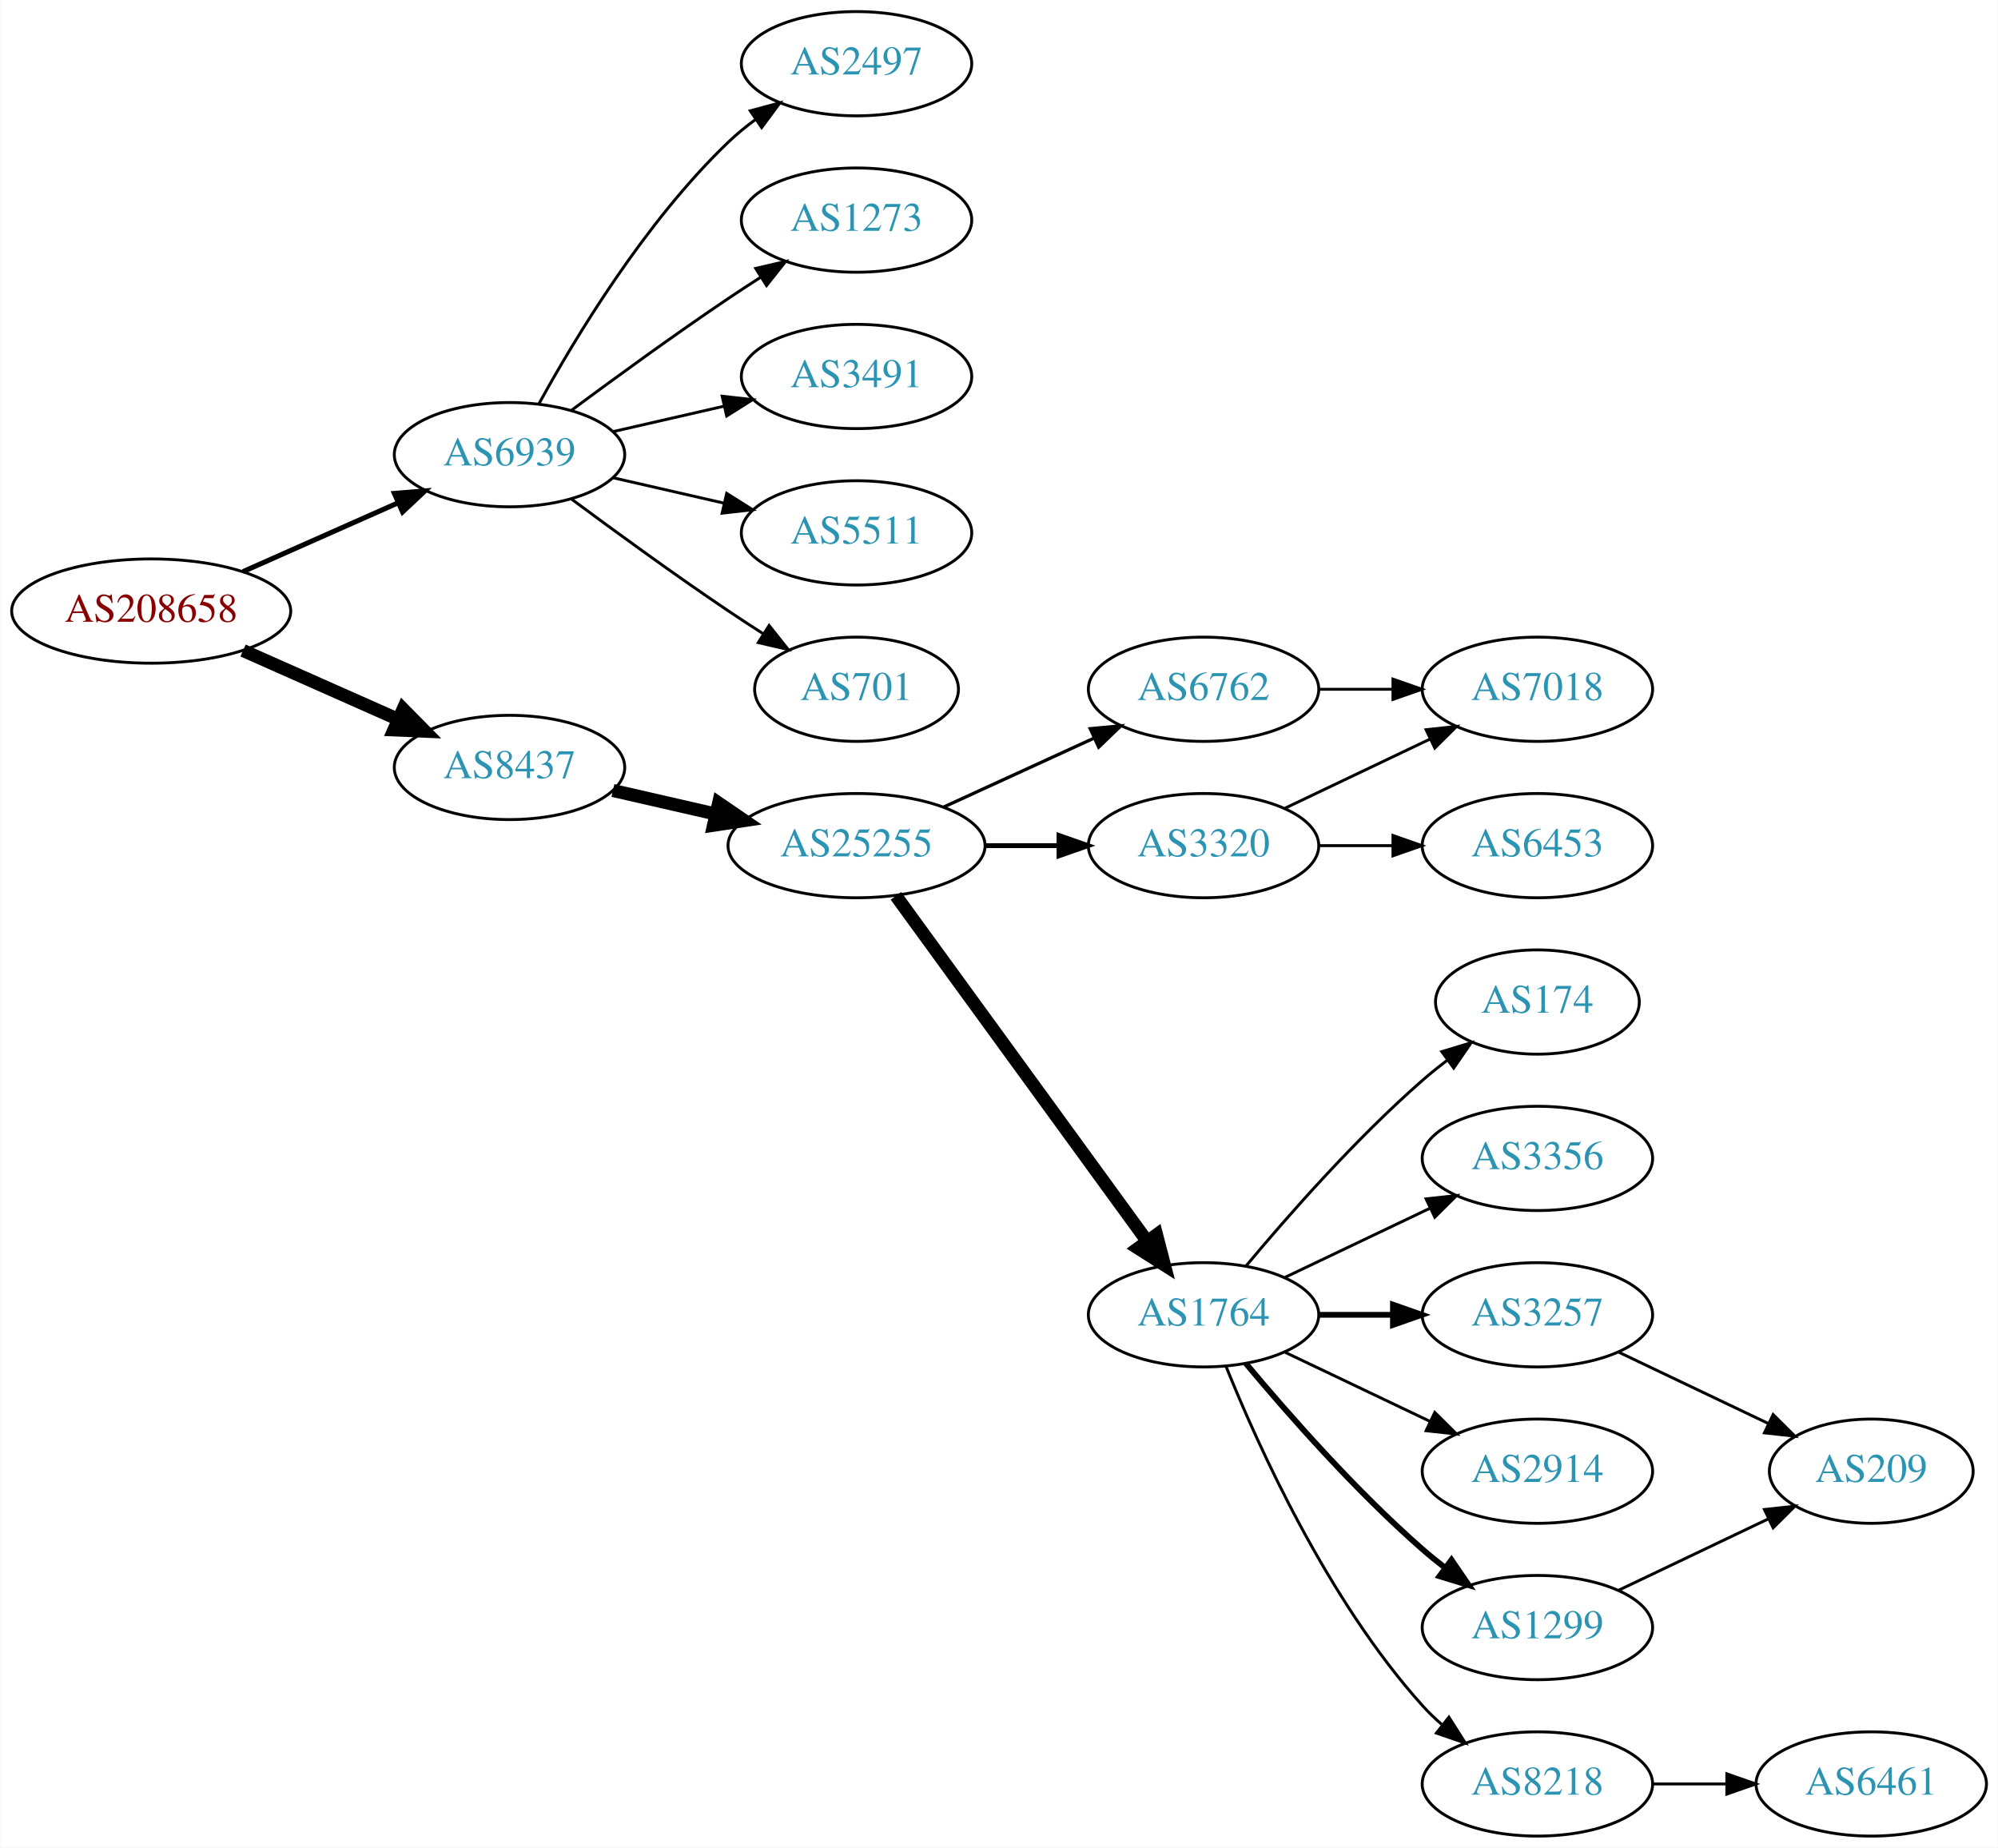
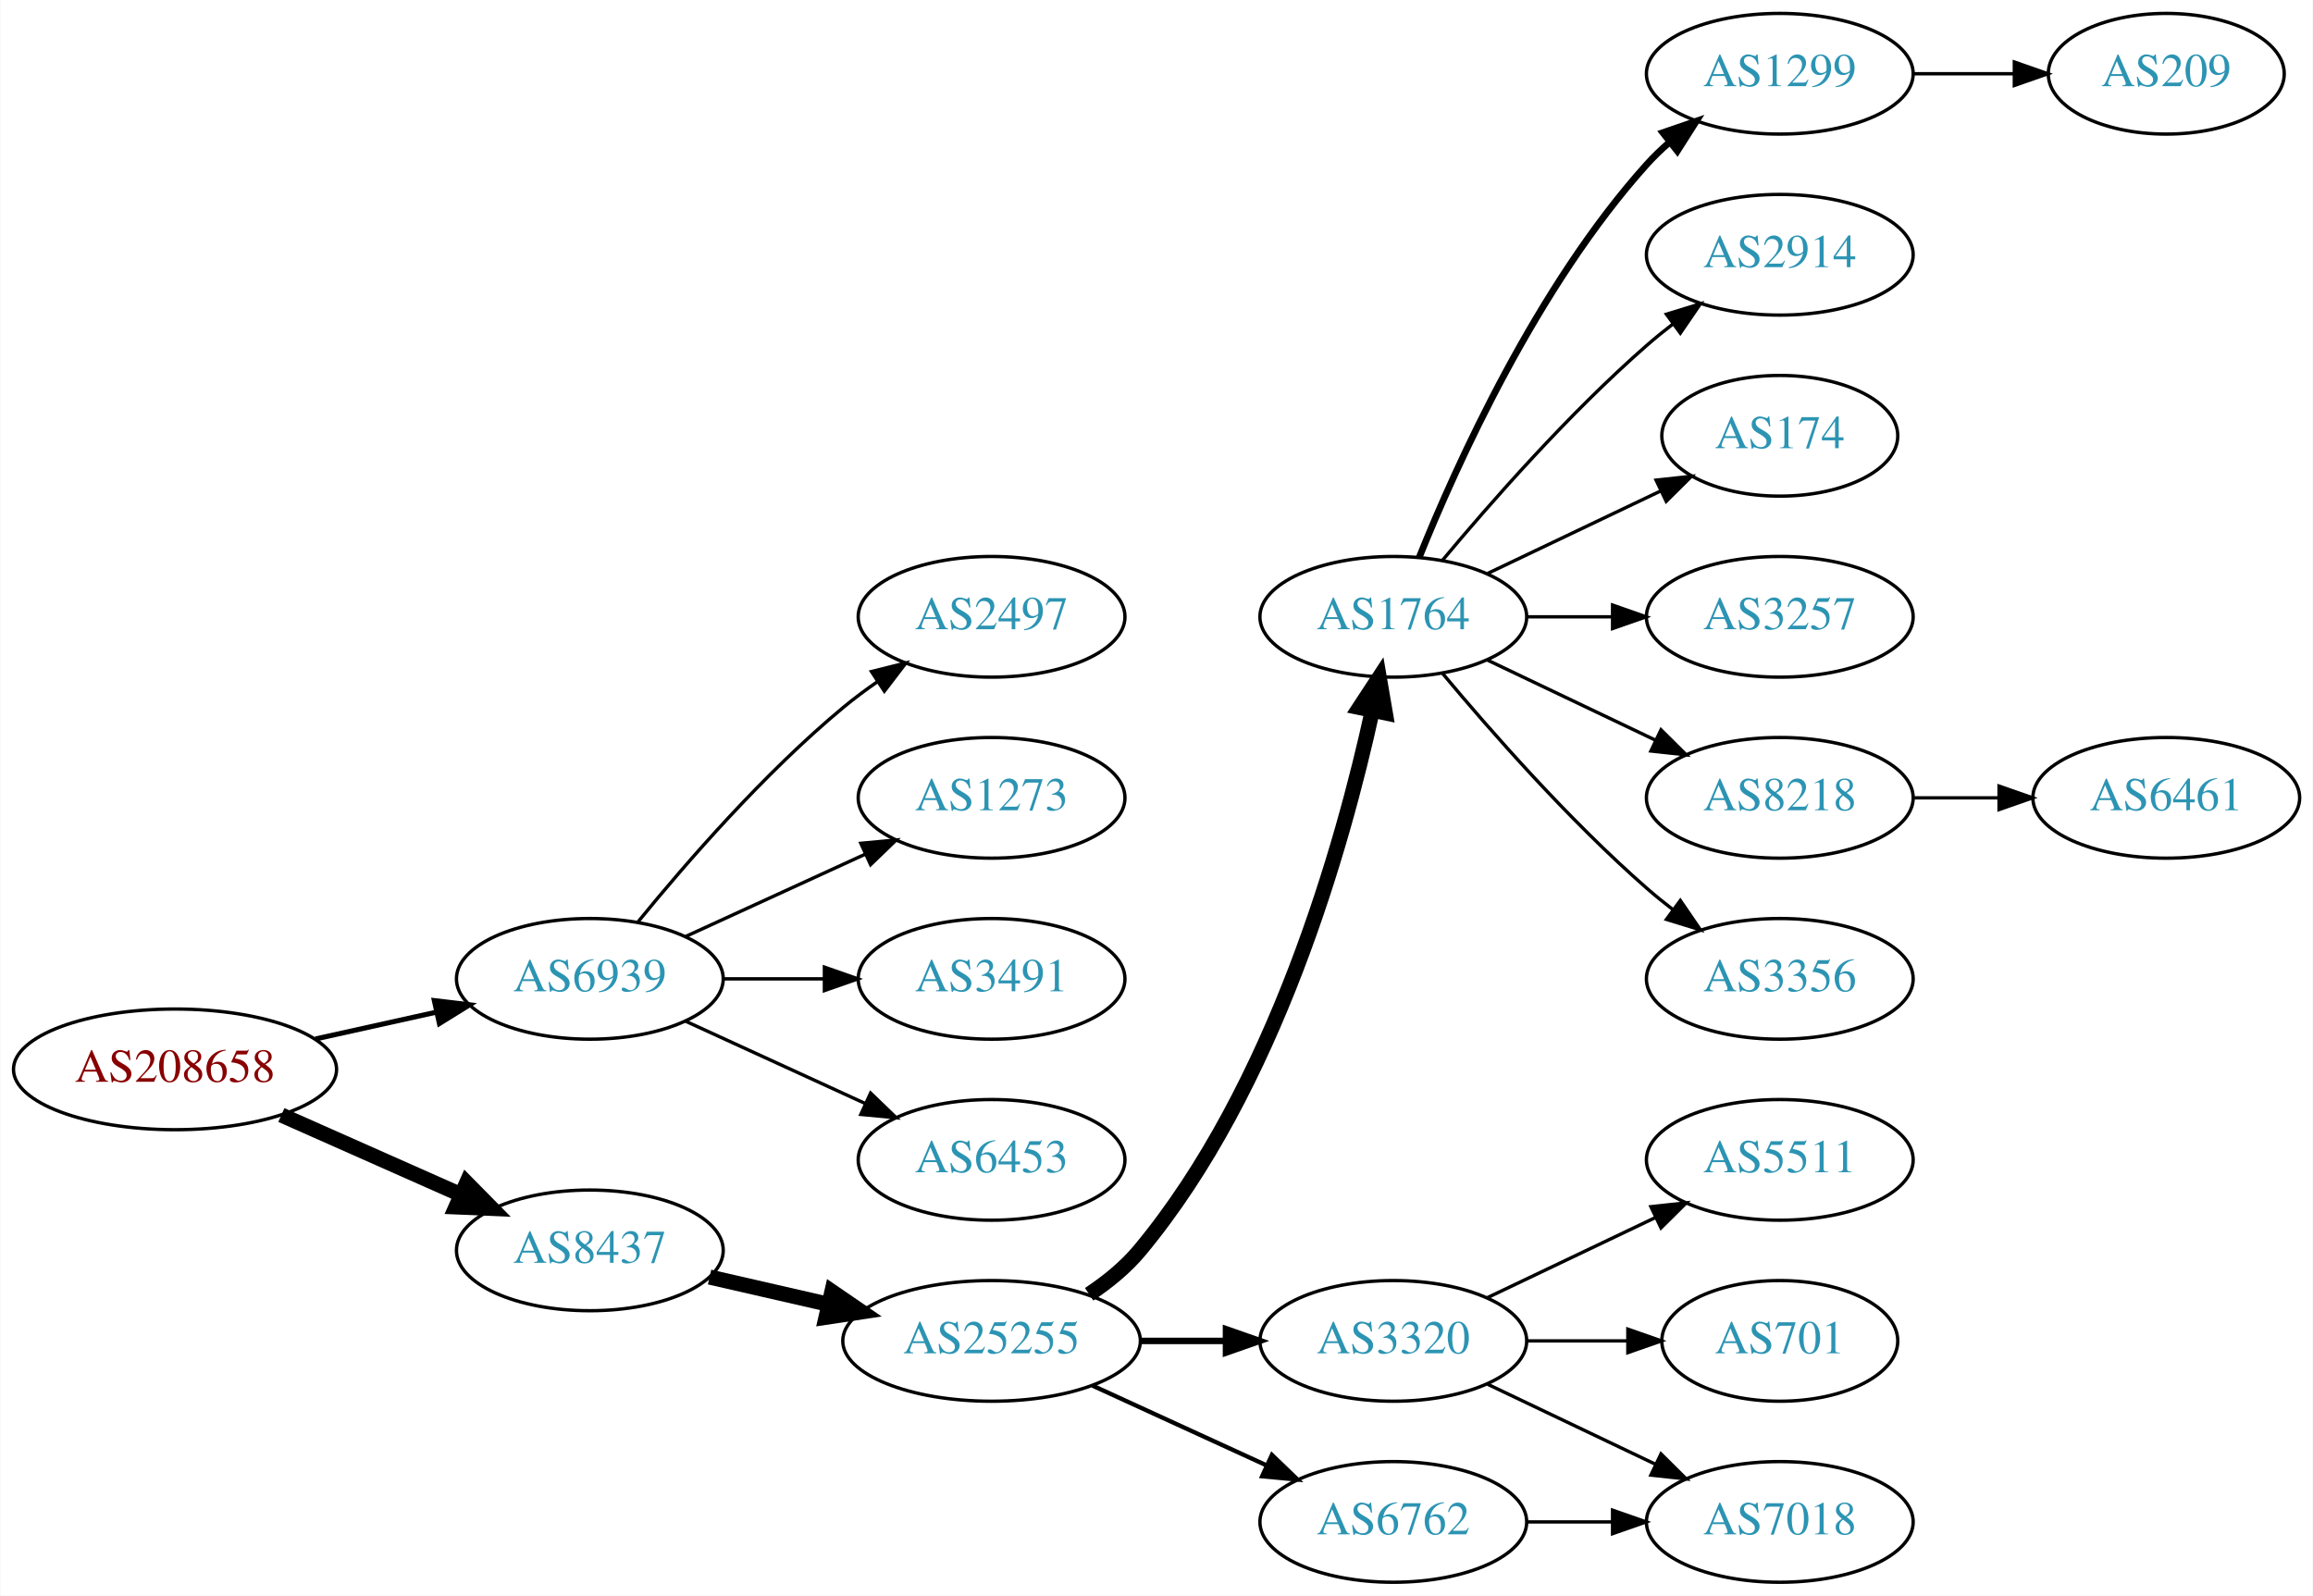
- <svg xmlns="http://www.w3.org/2000/svg" xmlns:xlink="http://www.w3.org/1999/xlink" width="690pt" height="638pt" viewBox="0.00 0.00 689.76 638.00">
-   <g id="graph0" class="graph" transform="scale(1 1) rotate(0) translate(4 634)">
-     <polygon fill="white" stroke="none" points="-4,4 -4,-634 685.755,-634 685.755,4 -4,4" />
+ <svg xmlns="http://www.w3.org/2000/svg" xmlns:xlink="http://www.w3.org/1999/xlink" width="690pt" height="476pt" viewBox="0.00 0.00 689.76 476.00">
+   <g id="graph0" class="graph" transform="scale(1 1) rotate(0) translate(4 472)">
+     <polygon fill="white" stroke="none" points="-4,4 -4,-472 685.755,-472 685.755,4 -4,4" />
    <g id="node1" class="node">
      <g id="a_node1">
        <a xlink:href="/asn/208658" xlink:title="AS208658 ~ Johannes Mueller [AT]">
-           <ellipse fill="#ffffff" stroke="black" cx="48.096" cy="-423" rx="48.192" ry="18" />
-           <text text-anchor="middle" x="48.096" y="-419.3" font-family="Times,serif" font-size="14.00" fill="#880000">AS208658</text>
+           <ellipse fill="#ffffff" stroke="black" cx="48.096" cy="-153" rx="48.192" ry="18" />
+           <text text-anchor="middle" x="48.096" y="-149.3" font-family="Times,serif" font-size="14.00" fill="#880000">AS208658</text>
        </a>
      </g>
    </g>
    <g id="node2" class="node">
      <g id="a_node2">
        <a xlink:href="/asn/6939" xlink:title="AS6939 ~ Hurricane Electric LLC [US]">
-           <ellipse fill="#ffffff" stroke="black" cx="171.838" cy="-477" rx="39.794" ry="18" />
-           <text text-anchor="middle" x="171.838" y="-473.3" font-family="Times,serif" font-size="14.00" fill="#2c94b3">AS6939</text>
+           <ellipse fill="#ffffff" stroke="black" cx="171.838" cy="-180" rx="39.794" ry="18" />
+           <text text-anchor="middle" x="171.838" y="-176.3" font-family="Times,serif" font-size="14.00" fill="#2c94b3">AS6939</text>
        </a>
      </g>
    </g>
    <g id="edge1" class="edge">
-       <path fill="none" stroke="black" stroke-width="1.731" d="M79.816,-436.626C96.101,-443.85 116.238,-452.781 133.427,-460.406" />
-       <polygon fill="black" stroke="black" stroke-width="1.731" points="132.07,-463.633 142.631,-464.488 134.909,-457.234 132.07,-463.633" />
+       <path fill="none" stroke="black" stroke-width="1.5" d="M89.973,-162.066C101.513,-164.625 114.132,-167.424 125.896,-170.033" />
+       <polygon fill="black" stroke="black" stroke-width="1.5" points="125.446,-173.518 135.967,-172.266 126.962,-166.684 125.446,-173.518" />
    </g>
    <g id="node3" class="node">
      <g id="a_node3">
        <a xlink:href="/asn/8437" xlink:title="AS8437 ~ Hutchison Drei Austria GmbH [AT]">
-           <ellipse fill="#ffffff" stroke="black" cx="171.838" cy="-369" rx="39.794" ry="18" />
-           <text text-anchor="middle" x="171.838" y="-365.3" font-family="Times,serif" font-size="14.00" fill="#2c94b3">AS8437</text>
+           <ellipse fill="#ffffff" stroke="black" cx="171.838" cy="-99" rx="39.794" ry="18" />
+           <text text-anchor="middle" x="171.838" y="-95.3" font-family="Times,serif" font-size="14.00" fill="#2c94b3">AS8437</text>
        </a>
      </g>
    </g>
    <g id="edge2" class="edge">
-       <path fill="none" stroke="black" stroke-width="4.5" d="M79.816,-409.374C96.101,-402.15 116.238,-393.219 133.427,-385.594" />
-       <polygon fill="black" stroke="black" stroke-width="4.5" points="135.086,-389.166 142.631,-381.512 131.893,-381.967 135.086,-389.166" />
+       <path fill="none" stroke="black" stroke-width="4.5" d="M79.816,-139.374C96.101,-132.15 116.238,-123.219 133.427,-115.594" />
+       <polygon fill="black" stroke="black" stroke-width="4.5" points="135.086,-119.166 142.631,-111.512 131.893,-111.967 135.086,-119.166" />
    </g>
    <g id="node4" class="node">
      <g id="a_node4">
        <a xlink:href="/asn/2497" xlink:title="AS2497 ~ Internet Initiative Japan Inc. [JP]">
-           <ellipse fill="#ffffff" stroke="black" cx="291.681" cy="-612" rx="39.794" ry="18" />
-           <text text-anchor="middle" x="291.681" y="-608.3" font-family="Times,serif" font-size="14.00" fill="#2c94b3">AS2497</text>
+           <ellipse fill="#ffffff" stroke="black" cx="291.681" cy="-288" rx="39.794" ry="18" />
+           <text text-anchor="middle" x="291.681" y="-284.3" font-family="Times,serif" font-size="14.00" fill="#2c94b3">AS2497</text>
        </a>
      </g>
    </g>
    <g id="edge3" class="edge">
-       <path fill="none" stroke="black" d="M182.079,-494.713C194.625,-517.561 218.802,-557.611 247.484,-585 250.353,-587.739 253.542,-590.347 256.851,-592.785" />
-       <polygon fill="black" stroke="black" points="254.974,-595.742 265.21,-598.477 258.914,-589.956 254.974,-595.742" />
+       <path fill="none" stroke="black" d="M186.257,-197.065C200.372,-214.375 223.786,-241.345 247.484,-261 250.701,-263.668 254.201,-266.27 257.772,-268.741" />
+       <polygon fill="black" stroke="black" points="255.85,-271.666 266.128,-274.236 259.695,-265.817 255.85,-271.666" />
    </g>
    <g id="node5" class="node">
      <g id="a_node5">
        <a xlink:href="/asn/1273" xlink:title="AS1273 ~ Vodafone Group PLC [EU]">
-           <ellipse fill="#ffffff" stroke="black" cx="291.681" cy="-558" rx="39.794" ry="18" />
-           <text text-anchor="middle" x="291.681" y="-554.3" font-family="Times,serif" font-size="14.00" fill="#2c94b3">AS1273</text>
+           <ellipse fill="#ffffff" stroke="black" cx="291.681" cy="-234" rx="39.794" ry="18" />
+           <text text-anchor="middle" x="291.681" y="-230.3" font-family="Times,serif" font-size="14.00" fill="#2c94b3">AS1273</text>
        </a>
      </g>
    </g>
    <g id="edge4" class="edge">
-       <path fill="none" stroke="black" d="M193.168,-492.277C208.031,-503.304 228.775,-518.407 247.484,-531 251.033,-533.389 254.784,-535.839 258.532,-538.242" />
-       <polygon fill="black" stroke="black" points="256.858,-541.325 267.181,-543.712 260.6,-535.409 256.858,-541.325" />
+       <path fill="none" stroke="black" d="M200.467,-192.661C216.424,-199.973 236.694,-209.261 253.977,-217.181" />
+       <polygon fill="black" stroke="black" points="252.676,-220.435 263.225,-221.419 255.592,-214.071 252.676,-220.435" />
    </g>
    <g id="node6" class="node">
      <g id="a_node6">
        <a xlink:href="/asn/3491" xlink:title="AS3491 ~ PCCW Global, Inc. [US]">
-           <ellipse fill="#ffffff" stroke="black" cx="291.681" cy="-504" rx="39.794" ry="18" />
-           <text text-anchor="middle" x="291.681" y="-500.3" font-family="Times,serif" font-size="14.00" fill="#2c94b3">AS3491</text>
+           <ellipse fill="#ffffff" stroke="black" cx="291.681" cy="-180" rx="39.794" ry="18" />
+           <text text-anchor="middle" x="291.681" y="-176.3" font-family="Times,serif" font-size="14.00" fill="#2c94b3">AS3491</text>
        </a>
      </g>
    </g>
    <g id="edge5" class="edge">
-       <path fill="none" stroke="black" d="M207.557,-484.955C219.557,-487.704 233.178,-490.825 245.871,-493.733" />
-       <polygon fill="black" stroke="black" points="245.273,-497.187 255.802,-496.009 246.836,-490.364 245.273,-497.187" />
+       <path fill="none" stroke="black" d="M211.751,-180C221.304,-180 231.654,-180 241.616,-180" />
+       <polygon fill="black" stroke="black" points="241.809,-183.5 251.809,-180 241.809,-176.5 241.809,-183.5" />
    </g>
    <g id="node7" class="node">
      <g id="a_node7">
-         <a xlink:href="/asn/5511" xlink:title="AS5511 ~ Orange S.A. [FR]">
-           <ellipse fill="#ffffff" stroke="black" cx="291.681" cy="-450" rx="39.794" ry="18" />
-           <text text-anchor="middle" x="291.681" y="-446.3" font-family="Times,serif" font-size="14.00" fill="#2c94b3">AS5511</text>
+         <a xlink:href="/asn/6453" xlink:title="AS6453 ~ TATA COMMUNICATIONS (AMERICA) INC [US]">
+           <ellipse fill="#ffffff" stroke="black" cx="291.681" cy="-126" rx="39.794" ry="18" />
+           <text text-anchor="middle" x="291.681" y="-122.3" font-family="Times,serif" font-size="14.00" fill="#2c94b3">AS6453</text>
        </a>
      </g>
    </g>
    <g id="edge6" class="edge">
-       <path fill="none" stroke="black" d="M207.557,-469.045C219.557,-466.296 233.178,-463.175 245.871,-460.267" />
-       <polygon fill="black" stroke="black" points="246.836,-463.636 255.802,-457.991 245.273,-456.813 246.836,-463.636" />
+       <path fill="none" stroke="black" d="M200.467,-167.339C216.424,-160.027 236.694,-150.739 253.977,-142.819" />
+       <polygon fill="black" stroke="black" points="255.592,-145.929 263.225,-138.581 252.676,-139.565 255.592,-145.929" />
    </g>
    <g id="node8" class="node">
      <g id="a_node8">
-         <a xlink:href="/asn/701" xlink:title="AS701 ~ UUNET [US]">
-           <ellipse fill="#ffffff" stroke="black" cx="291.681" cy="-396" rx="35.194" ry="18" />
-           <text text-anchor="middle" x="291.681" y="-392.3" font-family="Times,serif" font-size="14.00" fill="#2c94b3">AS701</text>
+         <a xlink:href="/asn/25255" xlink:title="AS25255 ~ ==&gt; TELE2 AUSTRIA &lt;== [AT]">
+           <ellipse fill="#ffffff" stroke="black" cx="291.681" cy="-72" rx="44.393" ry="18" />
+           <text text-anchor="middle" x="291.681" y="-68.3" font-family="Times,serif" font-size="14.00" fill="#2c94b3">AS25255</text>
        </a>
      </g>
    </g>
    <g id="edge7" class="edge">
-       <path fill="none" stroke="black" d="M193.168,-461.723C208.031,-450.696 228.775,-435.593 247.484,-423 251.302,-420.431 255.352,-417.79 259.382,-415.214" />
-       <polygon fill="black" stroke="black" points="261.486,-418.025 268.076,-409.729 257.751,-412.105 261.486,-418.025" />
+       <path fill="none" stroke="black" stroke-width="4.5" d="M207.557,-91.045C218.696,-88.493 231.231,-85.621 243.124,-82.896" />
+       <polygon fill="black" stroke="black" stroke-width="4.5" points="244.05,-86.724 252.918,-80.652 242.291,-79.047 244.05,-86.724" />
    </g>
    <g id="node9" class="node">
      <g id="a_node9">
-         <a xlink:href="/asn/25255" xlink:title="AS25255 ~ ==&gt; TELE2 AUSTRIA &lt;== [AT]">
-           <ellipse fill="#ffffff" stroke="black" cx="291.681" cy="-342" rx="44.393" ry="18" />
-           <text text-anchor="middle" x="291.681" y="-338.3" font-family="Times,serif" font-size="14.00" fill="#2c94b3">AS25255</text>
+         <a xlink:href="/asn/1764" xlink:title="AS1764 ~ NEXTLAYER-AS [AT]">
+           <ellipse fill="#ffffff" stroke="black" cx="411.523" cy="-288" rx="39.794" ry="18" />
+           <text text-anchor="middle" x="411.523" y="-284.3" font-family="Times,serif" font-size="14.00" fill="#2c94b3">AS1764</text>
        </a>
      </g>
    </g>
    <g id="edge8" class="edge">
-       <path fill="none" stroke="black" stroke-width="4.5" d="M207.557,-361.045C218.696,-358.493 231.231,-355.621 243.124,-352.896" />
-       <polygon fill="black" stroke="black" stroke-width="4.5" points="244.05,-356.724 252.918,-350.652 242.291,-349.047 244.05,-356.724" />
+       <path fill="none" stroke="black" stroke-width="4.5" d="M320.787,-85.909C326.314,-89.592 331.69,-93.97 335.877,-99 376.19,-147.434 396.588,-220.293 405.236,-259.913" />
+       <polygon fill="black" stroke="black" stroke-width="4.5" points="401.428,-260.942 407.324,-269.927 409.137,-259.334 401.428,-260.942" />
    </g>
    <g id="node10" class="node">
      <g id="a_node10">
        <a xlink:href="/asn/3320" xlink:title="AS3320 ~ DTAG [DE]">
-           <ellipse fill="#ffffff" stroke="black" cx="411.523" cy="-342" rx="39.794" ry="18" />
-           <text text-anchor="middle" x="411.523" y="-338.3" font-family="Times,serif" font-size="14.00" fill="#2c94b3">AS3320</text>
+           <ellipse fill="#ffffff" stroke="black" cx="411.523" cy="-72" rx="39.794" ry="18" />
+           <text text-anchor="middle" x="411.523" y="-68.3" font-family="Times,serif" font-size="14.00" fill="#2c94b3">AS3320</text>
        </a>
      </g>
    </g>
    <g id="edge9" class="edge">
-       <path fill="none" stroke="black" stroke-width="1.688" d="M335.892,-342C344.204,-342 352.967,-342 361.449,-342" />
-       <polygon fill="black" stroke="black" stroke-width="1.688" points="361.608,-345.5 371.608,-342 361.608,-338.5 361.608,-345.5" />
+       <path fill="none" stroke="black" stroke-width="1.929" d="M335.892,-72C344.204,-72 352.967,-72 361.449,-72" />
+       <polygon fill="black" stroke="black" stroke-width="1.929" points="361.608,-75.5 371.608,-72 361.608,-68.5 361.608,-75.5" />
    </g>
    <g id="node11" class="node">
      <g id="a_node11">
-         <a xlink:href="/asn/1764" xlink:title="AS1764 ~ NEXTLAYER-AS [AT]">
-           <ellipse fill="#ffffff" stroke="black" cx="411.523" cy="-180" rx="39.794" ry="18" />
-           <text text-anchor="middle" x="411.523" y="-176.3" font-family="Times,serif" font-size="14.00" fill="#2c94b3">AS1764</text>
+         <a xlink:href="/asn/6762" xlink:title="AS6762 ~ TELECOM ITALIA SPARKLE S.p.A. [IT]">
+           <ellipse fill="#ffffff" stroke="black" cx="411.523" cy="-18" rx="39.794" ry="18" />
+           <text text-anchor="middle" x="411.523" y="-14.3" font-family="Times,serif" font-size="14.00" fill="#2c94b3">AS6762</text>
        </a>
      </g>
    </g>
    <g id="edge10" class="edge">
-       <path fill="none" stroke="black" stroke-width="4.5" d="M305.292,-324.663C326.113,-296.04 367.775,-238.767 391.964,-205.514" />
-       <polygon fill="black" stroke="black" stroke-width="4.5" points="395.304,-207.615 398.003,-197.212 388.936,-202.983 395.304,-207.615" />
+       <path fill="none" stroke="black" stroke-width="1.286" d="M321.81,-58.652C337.421,-51.498 356.819,-42.609 373.491,-34.969" />
+       <polygon fill="black" stroke="black" stroke-width="1.286" points="375.31,-37.986 382.943,-30.638 372.394,-31.622 375.31,-37.986" />
    </g>
    <g id="node12" class="node">
      <g id="a_node12">
-         <a xlink:href="/asn/6762" xlink:title="AS6762 ~ TELECOM ITALIA SPARKLE S.p.A. [IT]">
-           <ellipse fill="#ffffff" stroke="black" cx="411.523" cy="-396" rx="39.794" ry="18" />
-           <text text-anchor="middle" x="411.523" y="-392.3" font-family="Times,serif" font-size="14.00" fill="#2c94b3">AS6762</text>
+         <a xlink:href="/asn/1299" xlink:title="AS1299 ~ Telia Carrier [EU]">
+           <ellipse fill="#ffffff" stroke="black" cx="526.816" cy="-450" rx="39.794" ry="18" />
+           <text text-anchor="middle" x="526.816" y="-446.3" font-family="Times,serif" font-size="14.00" fill="#2c94b3">AS1299</text>
        </a>
      </g>
    </g>
    <g id="edge11" class="edge">
-       <path fill="none" stroke="black" stroke-width="1.125" d="M321.81,-355.348C337.421,-362.502 356.819,-371.391 373.491,-379.03" />
-       <polygon fill="black" stroke="black" stroke-width="1.125" points="372.394,-382.378 382.943,-383.362 375.31,-376.014 372.394,-382.378" />
+       <path fill="none" stroke="black" stroke-width="2" d="M419.271,-305.787C430.322,-333.243 454.375,-386.578 487.17,-423 489.172,-425.224 491.391,-427.363 493.723,-429.397" />
+       <polygon fill="black" stroke="black" stroke-width="2" points="491.921,-432.433 501.942,-435.873 496.254,-426.935 491.921,-432.433" />
    </g>
    <g id="node13" class="node">
      <g id="a_node13">
-         <a xlink:href="/asn/7018" xlink:title="AS7018 ~ AT&amp;T Services, Inc. [US]">
+         <a xlink:href="/asn/2914" xlink:title="AS2914 ~ NTT America, Inc. [US]">
          <ellipse fill="#ffffff" stroke="black" cx="526.816" cy="-396" rx="39.794" ry="18" />
-           <text text-anchor="middle" x="526.816" y="-392.3" font-family="Times,serif" font-size="14.00" fill="#2c94b3">AS7018</text>
+           <text text-anchor="middle" x="526.816" y="-392.3" font-family="Times,serif" font-size="14.00" fill="#2c94b3">AS2914</text>
        </a>
      </g>
    </g>
    <g id="edge12" class="edge">
-       <path fill="none" stroke="black" d="M439.66,-354.934C454.654,-362.081 473.475,-371.052 489.698,-378.785" />
-       <polygon fill="black" stroke="black" points="488.368,-382.028 498.901,-383.171 491.38,-375.709 488.368,-382.028" />
+       <path fill="none" stroke="black" d="M426.153,-304.817C440.436,-321.929 463.982,-348.745 487.17,-369 489.635,-371.154 492.274,-373.294 494.971,-375.372" />
+       <polygon fill="black" stroke="black" points="492.996,-378.264 503.125,-381.37 497.144,-372.625 492.996,-378.264" />
    </g>
    <g id="node14" class="node">
      <g id="a_node14">
-         <a xlink:href="/asn/6453" xlink:title="AS6453 ~ TATA COMMUNICATIONS (AMERICA) INC [US]">
-           <ellipse fill="#ffffff" stroke="black" cx="526.816" cy="-342" rx="39.794" ry="18" />
-           <text text-anchor="middle" x="526.816" y="-338.3" font-family="Times,serif" font-size="14.00" fill="#2c94b3">AS6453</text>
+         <a xlink:href="/asn/174" xlink:title="AS174 ~ Cogent Communications [US]">
+           <ellipse fill="#ffffff" stroke="black" cx="526.816" cy="-342" rx="35.194" ry="18" />
+           <text text-anchor="middle" x="526.816" y="-338.3" font-family="Times,serif" font-size="14.00" fill="#2c94b3">AS174</text>
        </a>
      </g>
    </g>
    <g id="edge13" class="edge">
-       <path fill="none" stroke="black" d="M451.195,-342C459.398,-342 468.162,-342 476.694,-342" />
-       <polygon fill="black" stroke="black" points="476.934,-345.5 486.934,-342 476.933,-338.5 476.934,-345.5" />
+       <path fill="none" stroke="black" d="M439.66,-300.934C455.091,-308.29 474.577,-317.577 491.112,-325.459" />
+       <polygon fill="black" stroke="black" points="489.921,-328.768 500.454,-329.911 492.933,-322.449 489.921,-328.768" />
    </g>
    <g id="node15" class="node">
      <g id="a_node15">
-         <a xlink:href="/asn/174" xlink:title="AS174 ~ Cogent Communications [US]">
-           <ellipse fill="#ffffff" stroke="black" cx="526.816" cy="-288" rx="35.194" ry="18" />
-           <text text-anchor="middle" x="526.816" y="-284.3" font-family="Times,serif" font-size="14.00" fill="#2c94b3">AS174</text>
+         <a xlink:href="/asn/3257" xlink:title="AS3257 ~ GTT [DE]">
+           <ellipse fill="#ffffff" stroke="black" cx="526.816" cy="-288" rx="39.794" ry="18" />
+           <text text-anchor="middle" x="526.816" y="-284.3" font-family="Times,serif" font-size="14.00" fill="#2c94b3">AS3257</text>
        </a>
      </g>
    </g>
    <g id="edge14" class="edge">
-       <path fill="none" stroke="black" d="M426.153,-196.817C440.436,-213.929 463.982,-240.745 487.17,-261 489.839,-263.332 492.712,-265.648 495.642,-267.886" />
-       <polygon fill="black" stroke="black" points="493.793,-270.87 503.934,-273.939 497.92,-265.216 493.793,-270.87" />
+       <path fill="none" stroke="black" d="M451.195,-288C459.398,-288 468.162,-288 476.694,-288" />
+       <polygon fill="black" stroke="black" points="476.934,-291.5 486.934,-288 476.933,-284.5 476.934,-291.5" />
    </g>
    <g id="node16" class="node">
      <g id="a_node16">
-         <a xlink:href="/asn/3356" xlink:title="AS3356 ~ Level 3 Parent, LLC [US]">
+         <a xlink:href="/asn/8218" xlink:title="AS8218 ~ legacy Neotelecoms [FR]">
          <ellipse fill="#ffffff" stroke="black" cx="526.816" cy="-234" rx="39.794" ry="18" />
-           <text text-anchor="middle" x="526.816" y="-230.3" font-family="Times,serif" font-size="14.00" fill="#2c94b3">AS3356</text>
+           <text text-anchor="middle" x="526.816" y="-230.3" font-family="Times,serif" font-size="14.00" fill="#2c94b3">AS8218</text>
        </a>
      </g>
    </g>
    <g id="edge15" class="edge">
-       <path fill="none" stroke="black" d="M439.66,-192.934C454.654,-200.081 473.475,-209.052 489.698,-216.785" />
-       <polygon fill="black" stroke="black" points="488.368,-220.028 498.901,-221.171 491.38,-213.709 488.368,-220.028" />
+       <path fill="none" stroke="black" d="M439.66,-275.066C454.654,-267.919 473.475,-258.948 489.698,-251.215" />
+       <polygon fill="black" stroke="black" points="491.38,-254.291 498.901,-246.829 488.368,-247.972 491.38,-254.291" />
    </g>
    <g id="node17" class="node">
      <g id="a_node17">
-         <a xlink:href="/asn/3257" xlink:title="AS3257 ~ GTT [DE]">
+         <a xlink:href="/asn/3356" xlink:title="AS3356 ~ Level 3 Parent, LLC [US]">
          <ellipse fill="#ffffff" stroke="black" cx="526.816" cy="-180" rx="39.794" ry="18" />
-           <text text-anchor="middle" x="526.816" y="-176.3" font-family="Times,serif" font-size="14.00" fill="#2c94b3">AS3257</text>
+           <text text-anchor="middle" x="526.816" y="-176.3" font-family="Times,serif" font-size="14.00" fill="#2c94b3">AS3356</text>
        </a>
      </g>
    </g>
    <g id="edge16" class="edge">
-       <path fill="none" stroke="black" stroke-width="2" d="M451.195,-180C459.398,-180 468.162,-180 476.694,-180" />
-       <polygon fill="black" stroke="black" stroke-width="2" points="476.934,-183.5 486.934,-180 476.933,-176.5 476.934,-183.5" />
+       <path fill="none" stroke="black" d="M426.153,-271.183C440.436,-254.071 463.982,-227.255 487.17,-207 489.635,-204.846 492.274,-202.706 494.971,-200.628" />
+       <polygon fill="black" stroke="black" points="497.144,-203.375 503.125,-194.63 492.996,-197.736 497.144,-203.375" />
+     </g>
+     <g id="node19" class="node">
+       <g id="a_node19">
+         <a xlink:href="/asn/5511" xlink:title="AS5511 ~ Orange S.A. [FR]">
+           <ellipse fill="#ffffff" stroke="black" cx="526.816" cy="-126" rx="39.794" ry="18" />
+           <text text-anchor="middle" x="526.816" y="-122.3" font-family="Times,serif" font-size="14.00" fill="#2c94b3">AS5511</text>
+         </a>
+       </g>
+     </g>
+     <g id="edge18" class="edge">
+       <path fill="none" stroke="black" d="M439.66,-84.934C454.654,-92.081 473.475,-101.052 489.698,-108.785" />
+       <polygon fill="black" stroke="black" points="488.368,-112.028 498.901,-113.171 491.38,-105.709 488.368,-112.028" />
+     </g>
+     <g id="node20" class="node">
+       <g id="a_node20">
+         <a xlink:href="/asn/701" xlink:title="AS701 ~ UUNET [US]">
+           <ellipse fill="#ffffff" stroke="black" cx="526.816" cy="-72" rx="35.194" ry="18" />
+           <text text-anchor="middle" x="526.816" y="-68.3" font-family="Times,serif" font-size="14.00" fill="#2c94b3">AS701</text>
+         </a>
+       </g>
+     </g>
+     <g id="edge19" class="edge">
+       <path fill="none" stroke="black" d="M451.195,-72C460.901,-72 471.391,-72 481.354,-72" />
+       <polygon fill="black" stroke="black" points="481.491,-75.5 491.491,-72 481.49,-68.5 481.491,-75.5" />
+     </g>
+     <g id="node21" class="node">
+       <g id="a_node21">
+         <a xlink:href="/asn/7018" xlink:title="AS7018 ~ AT&amp;T Services, Inc. [US]">
+           <ellipse fill="#ffffff" stroke="black" cx="526.816" cy="-18" rx="39.794" ry="18" />
+           <text text-anchor="middle" x="526.816" y="-14.3" font-family="Times,serif" font-size="14.00" fill="#2c94b3">AS7018</text>
+         </a>
+       </g>
+     </g>
+     <g id="edge20" class="edge">
+       <path fill="none" stroke="black" d="M439.66,-59.066C454.654,-51.919 473.475,-42.948 489.698,-35.215" />
+       <polygon fill="black" stroke="black" points="491.38,-38.291 498.901,-30.829 488.368,-31.972 491.38,-38.291" />
+     </g>
+     <g id="edge21" class="edge">
+       <path fill="none" stroke="black" d="M451.195,-18C459.398,-18 468.162,-18 476.694,-18" />
+       <polygon fill="black" stroke="black" points="476.934,-21.5 486.934,-18 476.933,-14.5 476.934,-21.5" />
    </g>
    <g id="node18" class="node">
      <g id="a_node18">
-         <a xlink:href="/asn/2914" xlink:title="AS2914 ~ NTT America, Inc. [US]">
-           <ellipse fill="#ffffff" stroke="black" cx="526.816" cy="-126" rx="39.794" ry="18" />
-           <text text-anchor="middle" x="526.816" y="-122.3" font-family="Times,serif" font-size="14.00" fill="#2c94b3">AS2914</text>
+         <a xlink:href="/asn/209" xlink:title="AS209 ~ CenturyLink Communications, LLC [US]">
+           <ellipse fill="#ffffff" stroke="black" cx="642.109" cy="-450" rx="35.194" ry="18" />
+           <text text-anchor="middle" x="642.109" y="-446.3" font-family="Times,serif" font-size="14.00" fill="#2c94b3">AS209</text>
        </a>
      </g>
    </g>
    <g id="edge17" class="edge">
-       <path fill="none" stroke="black" d="M439.66,-167.066C454.654,-159.919 473.475,-150.948 489.698,-143.215" />
-       <polygon fill="black" stroke="black" points="491.38,-146.291 498.901,-138.829 488.368,-139.972 491.38,-146.291" />
-     </g>
-     <g id="node19" class="node">
-       <g id="a_node19">
-         <a xlink:href="/asn/8218" xlink:title="AS8218 ~ legacy Neotelecoms [FR]">
-           <ellipse fill="#ffffff" stroke="black" cx="526.816" cy="-18" rx="39.794" ry="18" />
-           <text text-anchor="middle" x="526.816" y="-14.3" font-family="Times,serif" font-size="14.00" fill="#2c94b3">AS8218</text>
-         </a>
-       </g>
-     </g>
-     <g id="edge18" class="edge">
-       <path fill="none" stroke="black" d="M419.271,-162.213C430.322,-134.757 454.375,-81.422 487.17,-45 489.172,-42.776 491.391,-40.637 493.723,-38.603" />
-       <polygon fill="black" stroke="black" points="496.254,-41.065 501.942,-32.127 491.921,-35.567 496.254,-41.065" />
-     </g>
-     <g id="node20" class="node">
-       <g id="a_node20">
-         <a xlink:href="/asn/1299" xlink:title="AS1299 ~ Telia Carrier [EU]">
-           <ellipse fill="#ffffff" stroke="black" cx="526.816" cy="-72" rx="39.794" ry="18" />
-           <text text-anchor="middle" x="526.816" y="-68.3" font-family="Times,serif" font-size="14.00" fill="#2c94b3">AS1299</text>
-         </a>
-       </g>
-     </g>
-     <g id="edge19" class="edge">
-       <path fill="none" stroke="black" stroke-width="2" d="M426.153,-163.183C440.436,-146.071 463.982,-119.255 487.17,-99 489.635,-96.846 492.274,-94.706 494.971,-92.628" />
-       <polygon fill="black" stroke="black" stroke-width="2" points="497.144,-95.375 503.125,-86.63 492.996,-89.736 497.144,-95.375" />
-     </g>
-     <g id="edge21" class="edge">
-       <path fill="none" stroke="black" d="M451.195,-396C459.398,-396 468.162,-396 476.694,-396" />
-       <polygon fill="black" stroke="black" points="476.934,-399.5 486.934,-396 476.933,-392.5 476.934,-399.5" />
-     </g>
-     <g id="node21" class="node">
-       <g id="a_node21">
-         <a xlink:href="/asn/209" xlink:title="AS209 ~ CenturyLink Communications, LLC [US]">
-           <ellipse fill="#ffffff" stroke="black" cx="642.109" cy="-126" rx="35.194" ry="18" />
-           <text text-anchor="middle" x="642.109" y="-122.3" font-family="Times,serif" font-size="14.00" fill="#2c94b3">AS209</text>
-         </a>
-       </g>
-     </g>
-     <g id="edge20" class="edge">
-       <path fill="none" stroke="black" d="M554.953,-167.066C570.384,-159.71 589.87,-150.423 606.405,-142.541" />
-       <polygon fill="black" stroke="black" points="608.226,-145.551 615.747,-138.089 605.214,-139.232 608.226,-145.551" />
+       <path fill="none" stroke="black" d="M566.488,-450C576.194,-450 586.684,-450 596.647,-450" />
+       <polygon fill="black" stroke="black" points="596.784,-453.5 606.783,-450 596.783,-446.5 596.784,-453.5" />
    </g>
    <g id="node22" class="node">
      <g id="a_node22">
        <a xlink:href="/asn/6461" xlink:title="AS6461 ~ Zayo Bandwidth [US]">
-           <ellipse fill="#ffffff" stroke="black" cx="642.109" cy="-18" rx="39.794" ry="18" />
-           <text text-anchor="middle" x="642.109" y="-14.3" font-family="Times,serif" font-size="14.00" fill="#2c94b3">AS6461</text>
+           <ellipse fill="#ffffff" stroke="black" cx="642.109" cy="-234" rx="39.794" ry="18" />
+           <text text-anchor="middle" x="642.109" y="-230.3" font-family="Times,serif" font-size="14.00" fill="#2c94b3">AS6461</text>
        </a>
      </g>
    </g>
    <g id="edge22" class="edge">
-       <path fill="none" stroke="black" d="M566.488,-18C574.691,-18 583.455,-18 591.987,-18" />
-       <polygon fill="black" stroke="black" points="592.227,-21.5 602.226,-18 592.226,-14.5 592.227,-21.5" />
-     </g>
-     <g id="edge23" class="edge">
-       <path fill="none" stroke="black" d="M554.953,-84.934C570.384,-92.29 589.87,-101.577 606.405,-109.459" />
-       <polygon fill="black" stroke="black" points="605.214,-112.768 615.747,-113.911 608.226,-106.449 605.214,-112.768" />
+       <path fill="none" stroke="black" d="M566.488,-234C574.691,-234 583.455,-234 591.987,-234" />
+       <polygon fill="black" stroke="black" points="592.227,-237.5 602.226,-234 592.226,-230.5 592.227,-237.5" />
    </g>
  </g>
</svg>
